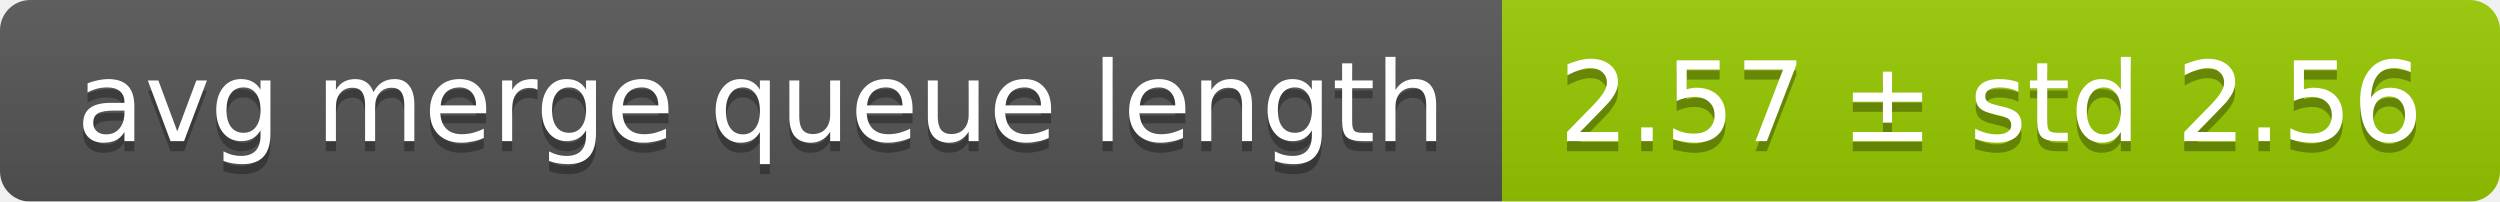
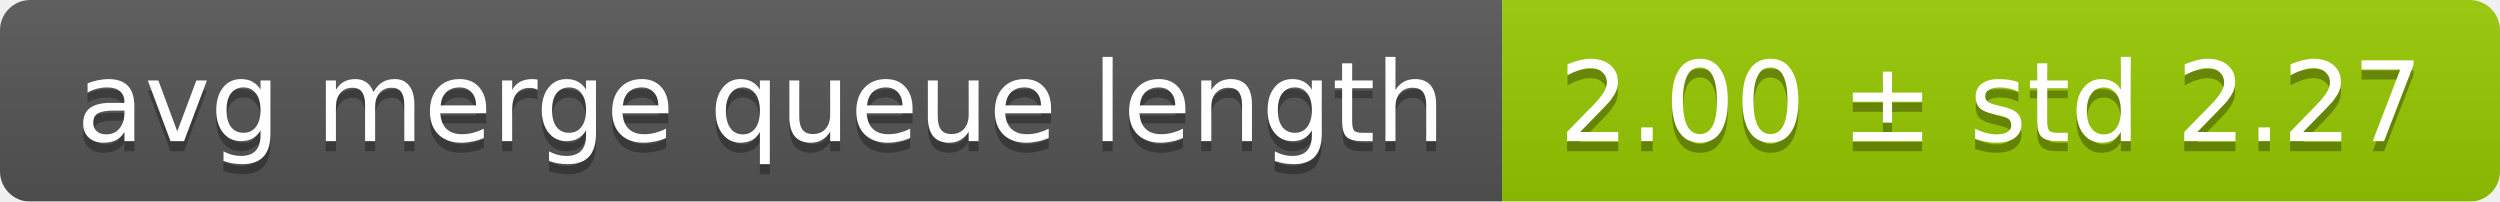
<svg xmlns="http://www.w3.org/2000/svg" width="248" height="20">
  <linearGradient id="smooth" x2="0" y2="100%">
    <stop offset="0" stop-color="#bbb" stop-opacity=".1" />
    <stop offset="1" stop-opacity=".1" />
  </linearGradient>
  <mask id="round">
    <rect width="248" height="20" rx="3" fill="#fff" />
  </mask>
  <g mask="url(#round)">
    <rect width="149" height="20" fill="#555" />
    <rect x="149" width="99" height="20" fill="#97ca00" />
    <rect width="248" height="20" fill="url(#smooth)" />
  </g>
  <g fill="#fff" text-anchor="middle" font-family="DejaVu Sans,Verdana,Geneva,sans-serif" font-size="11">
    <text x="75.5" y="15" fill="#010101" fill-opacity=".3">avg merge queue length</text>
    <text x="75.5" y="14">avg merge queue length</text>
-     <text x="197.5" y="15" fill="#010101" fill-opacity=".3">2.57 ± std 2.56</text>
-     <text x="197.5" y="14">2.57 ± std 2.56</text>
+     <text x="197.5" y="15" fill="#010101" fill-opacity=".3">2.00 ± std 2.27</text>
+     <text x="197.5" y="14">2.00 ± std 2.27</text>
  </g>
</svg>
